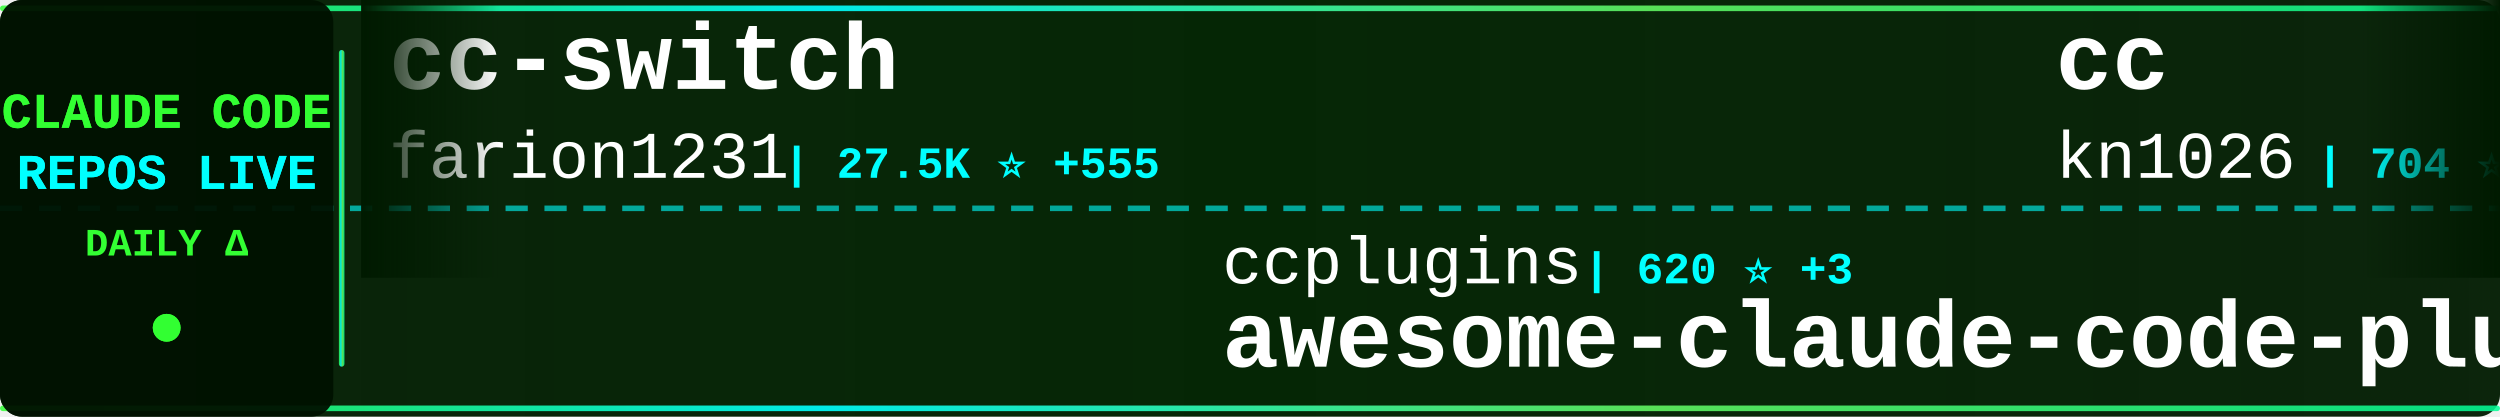
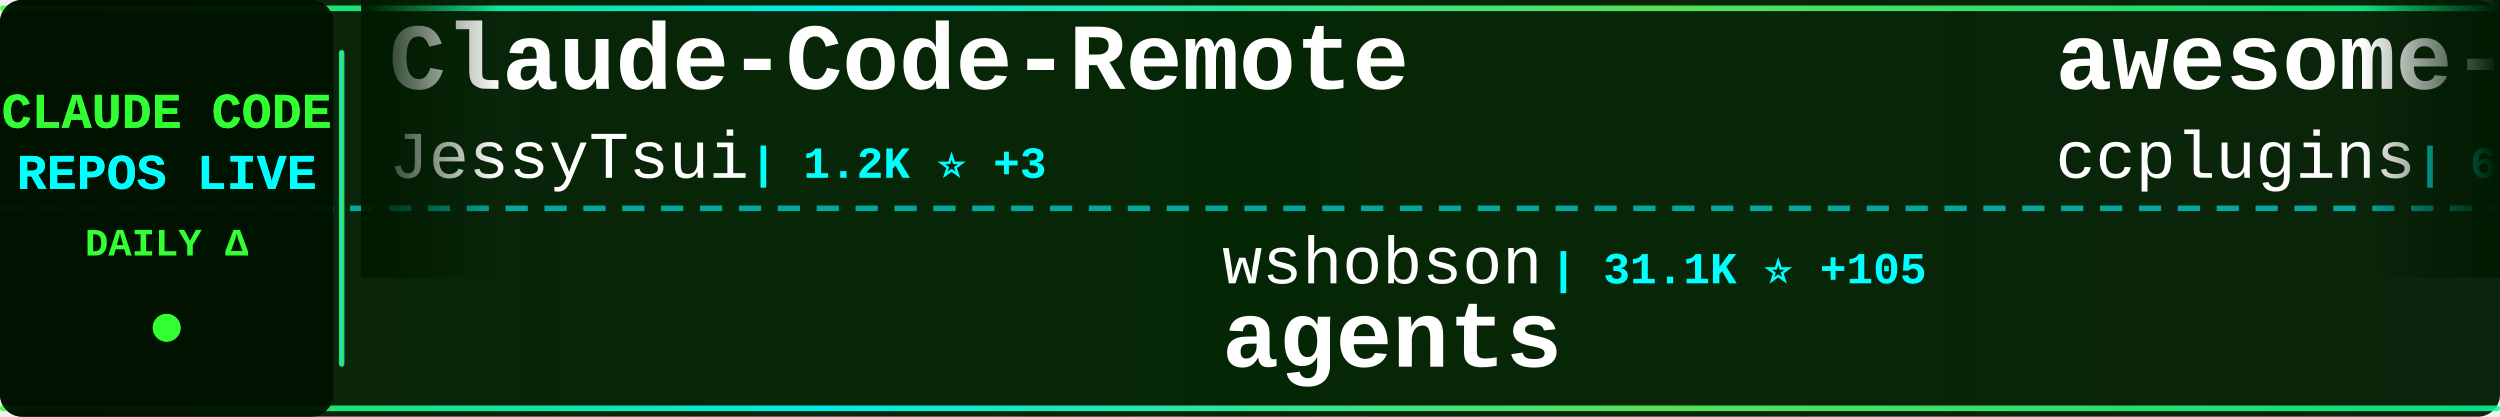
<svg xmlns="http://www.w3.org/2000/svg" width="900" height="150">
  <defs>
    <linearGradient id="tickerBg" x1="0%" y1="0%" x2="100%" y2="0%">
      <stop offset="0%" style="stop-color:#001a00;stop-opacity:0.95" />
      <stop offset="50%" style="stop-color:#002200;stop-opacity:0.98" />
      <stop offset="100%" style="stop-color:#001a00;stop-opacity:0.95" />
    </linearGradient>
    <linearGradient id="borderGrad" x1="0%" y1="0%" x2="100%" y2="0%">
      <stop offset="0%" style="stop-color:#33ff33;stop-opacity:0.85">
        <animate attributeName="stop-opacity" values="0.85;1;0.85" dur="2s" repeatCount="indefinite" />
      </stop>
      <stop offset="33%" style="stop-color:#00ffff;stop-opacity:0.9">
        <animate attributeName="stop-opacity" values="0.9;1;0.9" dur="2.2s" repeatCount="indefinite" />
      </stop>
      <stop offset="66%" style="stop-color:#66ff66;stop-opacity:0.85">
        <animate attributeName="stop-opacity" values="0.85;1;0.85" dur="1.8s" repeatCount="indefinite" />
      </stop>
      <stop offset="100%" style="stop-color:#00ff99;stop-opacity:0.85">
        <animate attributeName="stop-opacity" values="0.85;1;0.85" dur="2s" repeatCount="indefinite" />
      </stop>
    </linearGradient>
    <filter id="textGlow">
      <feGaussianBlur stdDeviation="0.1" result="coloredBlur" />
      <feMerge>
        <feMergeNode in="coloredBlur" />
        <feMergeNode in="SourceGraphic" />
      </feMerge>
    </filter>
    <filter id="metricGlow">
      <feGaussianBlur stdDeviation="0.2" result="coloredBlur" />
      <feMerge>
        <feMergeNode in="coloredBlur" />
        <feMergeNode in="SourceGraphic" />
      </feMerge>
    </filter>
    <linearGradient id="leftFade" x1="0%" y1="0%" x2="100%" y2="0%">
      <stop offset="0%" style="stop-color:#001a00;stop-opacity:1" />
      <stop offset="100%" style="stop-color:#001a00;stop-opacity:0" />
    </linearGradient>
    <linearGradient id="rightFade" x1="0%" y1="0%" x2="100%" y2="0%">
      <stop offset="0%" style="stop-color:#001a00;stop-opacity:0" />
      <stop offset="100%" style="stop-color:#001a00;stop-opacity:1" />
    </linearGradient>
  </defs>
  <rect width="900" height="150" fill="url(#tickerBg)" rx="8" />
  <rect x="0" y="2" width="900" height="2" fill="url(#borderGrad)" rx="1" />
  <rect x="0" y="146" width="900" height="2" fill="url(#borderGrad)" rx="1" />
  <line x1="0" y1="75" x2="900" y2="75" stroke="#00ffff" stroke-width="2" stroke-dasharray="8 6" opacity="0.6" />
  <rect x="0" y="0" width="120" height="150" fill="#001100" opacity="0.95" rx="8" />
  <text x="60" y="46" font-family="'Courier New', monospace" font-size="18" font-weight="bold" fill="#33ff33" text-anchor="middle" filter="url(#textGlow)">
    CLAUDE CODE
  </text>
  <text x="60" y="68" font-family="'Courier New', monospace" font-size="18" font-weight="bold" fill="#00ffff" text-anchor="middle" filter="url(#textGlow)">
    REPOS LIVE
  </text>
  <text x="60" y="92" font-family="'Courier New', monospace" font-size="14" font-weight="bold" fill="#33ff33" text-anchor="middle">
    DAILY Δ
  </text>
  <circle cx="60" cy="118" r="5" fill="#33ff33" filter="url(#metricGlow)">
    <animate attributeName="r" values="4;6;4" dur="1.5s" repeatCount="indefinite" />
    <animate attributeName="opacity" values="0.6;1;0.6" dur="1.5s" repeatCount="indefinite" />
  </circle>
  <rect x="122" y="18" width="2" height="114" fill="url(#borderGrad)" rx="1" />
  <clipPath id="tickerClip">
    <rect x="130" y="0" width="770" height="150" />
  </clipPath>
  <g clip-path="url(#tickerClip)">
    <g id="tickerItems">
      <animateTransform attributeName="transform" attributeType="XML" type="translate" from="0 0" to="-3000 0" dur="54s" repeatCount="indefinite" />
      <g transform="translate(0, 0)">
-         <text x="140" y="32" font-family="'Courier New', monospace" font-size="34" font-weight="bold" fill="#ffffff">cc-switch</text>
-         <text x="140" y="64" font-family="'Courier New', monospace" font-size="24" font-weight="normal" fill="#ffffff" opacity="1.0">farion1231</text>
-         <text x="282" y="64" font-family="'Courier New', monospace" font-size="16" font-weight="bold" fill="#00ffff"> | 27.5K ⭐ +555</text>
+         <text x="140" y="32" font-family="'Courier New', monospace" font-size="34" font-weight="bold" fill="#ffffff">Claude-Code-Remote</text>
+         <text x="140" y="64" font-family="'Courier New', monospace" font-size="24" font-weight="normal" fill="#ffffff" opacity="1.0">JessyTsui</text>
+         <text x="270" y="64" font-family="'Courier New', monospace" font-size="16" font-weight="bold" fill="#00ffff"> | 1.2K ⭐ +3</text>
      </g>
      <g transform="translate(300, 0)">
-         <text x="140" y="102" font-family="'Courier New', monospace" font-size="24" font-weight="normal" fill="#ffffff" opacity="1.0">ccplugins</text>
-         <text x="270" y="102" font-family="'Courier New', monospace" font-size="16" font-weight="bold" fill="#00ffff"> | 620 ⭐ +3</text>
-         <text x="140" y="132" font-family="'Courier New', monospace" font-size="34" font-weight="bold" fill="#ffffff">awesome-claude-code-plug...</text>
+         <text x="140" y="102" font-family="'Courier New', monospace" font-size="24" font-weight="normal" fill="#ffffff" opacity="1.0">wshobson</text>
+         <text x="258" y="102" font-family="'Courier New', monospace" font-size="16" font-weight="bold" fill="#00ffff"> | 31.1K ⭐ +105</text>
+         <text x="140" y="132" font-family="'Courier New', monospace" font-size="34" font-weight="bold" fill="#ffffff">agents</text>
      </g>
      <g transform="translate(600, 0)">
-         <text x="140" y="32" font-family="'Courier New', monospace" font-size="34" font-weight="bold" fill="#ffffff">cc</text>
-         <text x="140" y="64" font-family="'Courier New', monospace" font-size="24" font-weight="normal" fill="#ffffff" opacity="1.0">kn1026</text>
-         <text x="234" y="64" font-family="'Courier New', monospace" font-size="16" font-weight="bold" fill="#00ffff"> | 704 ⭐</text>
+         <text x="140" y="32" font-family="'Courier New', monospace" font-size="34" font-weight="bold" fill="#ffffff">awesome-claude-code-plug...</text>
+         <text x="140" y="64" font-family="'Courier New', monospace" font-size="24" font-weight="normal" fill="#ffffff" opacity="1.0">ccplugins</text>
+         <text x="270" y="64" font-family="'Courier New', monospace" font-size="16" font-weight="bold" fill="#00ffff"> | 620 ⭐ +4</text>
      </g>
      <g transform="translate(900, 0)">
-         <text x="140" y="102" font-family="'Courier New', monospace" font-size="24" font-weight="normal" fill="#ffffff" opacity="1.0">davila7</text>
-         <text x="246" y="102" font-family="'Courier New', monospace" font-size="16" font-weight="bold" fill="#00ffff"> | 22.8K ⭐ +90</text>
-         <text x="140" y="132" font-family="'Courier New', monospace" font-size="34" font-weight="bold" fill="#ffffff">claude-code-templates</text>
+         <text x="140" y="102" font-family="'Courier New', monospace" font-size="24" font-weight="normal" fill="#ffffff" opacity="1.0">affaan-m</text>
+         <text x="258" y="102" font-family="'Courier New', monospace" font-size="16" font-weight="bold" fill="#00ffff"> | 74.3K ⭐ +1.4K</text>
+         <text x="140" y="132" font-family="'Courier New', monospace" font-size="34" font-weight="bold" fill="#ffffff">everything-claude-code</text>
      </g>
      <g transform="translate(1200, 0)">
-         <text x="140" y="32" font-family="'Courier New', monospace" font-size="34" font-weight="bold" fill="#ffffff">claude-task-master</text>
-         <text x="140" y="64" font-family="'Courier New', monospace" font-size="24" font-weight="normal" fill="#ffffff" opacity="1.0">eyaltoledano</text>
-         <text x="306" y="64" font-family="'Courier New', monospace" font-size="16" font-weight="bold" fill="#00ffff"> | 25.9K ⭐ +11</text>
+         <text x="140" y="32" font-family="'Courier New', monospace" font-size="34" font-weight="bold" fill="#ffffff">claude-code-infrastructu...</text>
+         <text x="140" y="64" font-family="'Courier New', monospace" font-size="24" font-weight="normal" fill="#ffffff" opacity="1.0">diet103</text>
+         <text x="246" y="64" font-family="'Courier New', monospace" font-size="16" font-weight="bold" fill="#00ffff"> | 9.2K ⭐ +7</text>
      </g>
      <g transform="translate(1500, 0)">
-         <text x="140" y="102" font-family="'Courier New', monospace" font-size="24" font-weight="normal" fill="#ffffff" opacity="1.0">Yuyz0112</text>
-         <text x="258" y="102" font-family="'Courier New', monospace" font-size="16" font-weight="bold" fill="#00ffff"> | 2.2K ⭐ +4</text>
-         <text x="140" y="132" font-family="'Courier New', monospace" font-size="34" font-weight="bold" fill="#ffffff">claude-code-reverse</text>
+         <text x="140" y="102" font-family="'Courier New', monospace" font-size="24" font-weight="normal" fill="#ffffff" opacity="1.0">numman-ali</text>
+         <text x="282" y="102" font-family="'Courier New', monospace" font-size="16" font-weight="bold" fill="#00ffff"> | 9.0K ⭐ +20</text>
+         <text x="140" y="132" font-family="'Courier New', monospace" font-size="34" font-weight="bold" fill="#ffffff">openskills</text>
      </g>
      <g transform="translate(1800, 0)">
-         <text x="140" y="32" font-family="'Courier New', monospace" font-size="34" font-weight="bold" fill="#ffffff">Claude-Code-Usage-Monito...</text>
-         <text x="140" y="64" font-family="'Courier New', monospace" font-size="24" font-weight="normal" fill="#ffffff" opacity="1.0">Maciek-roboblog</text>
-         <text x="342" y="64" font-family="'Courier New', monospace" font-size="16" font-weight="bold" fill="#00ffff"> | 6.9K ⭐ +32</text>
+         <text x="140" y="32" font-family="'Courier New', monospace" font-size="34" font-weight="bold" fill="#ffffff">my-claude-code-setup</text>
+         <text x="140" y="64" font-family="'Courier New', monospace" font-size="24" font-weight="normal" fill="#ffffff" opacity="1.0">centminmod</text>
+         <text x="282" y="64" font-family="'Courier New', monospace" font-size="16" font-weight="bold" fill="#00ffff"> | 2.0K ⭐ +7</text>
      </g>
      <g transform="translate(2100, 0)">
-         <text x="140" y="102" font-family="'Courier New', monospace" font-size="24" font-weight="normal" fill="#ffffff" opacity="1.0">Piebald-AI</text>
-         <text x="282" y="102" font-family="'Courier New', monospace" font-size="16" font-weight="bold" fill="#00ffff"> | 5.8K ⭐ +62</text>
-         <text x="140" y="132" font-family="'Courier New', monospace" font-size="34" font-weight="bold" fill="#ffffff">claude-code-system-promp...</text>
+         <text x="140" y="102" font-family="'Courier New', monospace" font-size="24" font-weight="normal" fill="#ffffff" opacity="1.0">disler</text>
+         <text x="234" y="102" font-family="'Courier New', monospace" font-size="16" font-weight="bold" fill="#00ffff"> | 3.3K ⭐ +18</text>
+         <text x="140" y="132" font-family="'Courier New', monospace" font-size="34" font-weight="bold" fill="#ffffff">claude-code-hooks-master...</text>
      </g>
      <g transform="translate(2400, 0)">
-         <text x="140" y="32" font-family="'Courier New', monospace" font-size="34" font-weight="bold" fill="#ffffff">Claude-Code-Development-...</text>
-         <text x="140" y="64" font-family="'Courier New', monospace" font-size="24" font-weight="normal" fill="#ffffff" opacity="1.0">peterkrueck</text>
-         <text x="294" y="64" font-family="'Courier New', monospace" font-size="16" font-weight="bold" fill="#00ffff"> | 1.3K ⭐</text>
+         <text x="140" y="32" font-family="'Courier New', monospace" font-size="34" font-weight="bold" fill="#ffffff">idea-claude-code-gui</text>
+         <text x="140" y="64" font-family="'Courier New', monospace" font-size="24" font-weight="normal" fill="#ffffff" opacity="1.0">zhukunpenglinyutong</text>
+         <text x="390" y="64" font-family="'Courier New', monospace" font-size="16" font-weight="bold" fill="#00ffff"> | 1.7K ⭐ +41</text>
      </g>
      <g transform="translate(2700, 0)">
-         <text x="140" y="102" font-family="'Courier New', monospace" font-size="24" font-weight="normal" fill="#ffffff" opacity="1.0">anthropics</text>
-         <text x="282" y="102" font-family="'Courier New', monospace" font-size="16" font-weight="bold" fill="#00ffff"> | 3.8K ⭐ +28</text>
-         <text x="140" y="132" font-family="'Courier New', monospace" font-size="34" font-weight="bold" fill="#ffffff">claude-code-security-rev...</text>
+         <text x="140" y="102" font-family="'Courier New', monospace" font-size="24" font-weight="normal" fill="#ffffff" opacity="1.0">andrepimenta</text>
+         <text x="306" y="102" font-family="'Courier New', monospace" font-size="16" font-weight="bold" fill="#00ffff"> | 1.0K ⭐ +2</text>
+         <text x="140" y="132" font-family="'Courier New', monospace" font-size="34" font-weight="bold" fill="#ffffff">claude-code-chat</text>
      </g>
      <g transform="translate(3000, 0)">
-         <text x="140" y="32" font-family="'Courier New', monospace" font-size="34" font-weight="bold" fill="#ffffff">cc-switch</text>
-         <text x="140" y="64" font-family="'Courier New', monospace" font-size="24" font-weight="normal" fill="#ffffff" opacity="1.0">farion1231</text>
-         <text x="282" y="64" font-family="'Courier New', monospace" font-size="16" font-weight="bold" fill="#00ffff"> | 27.5K ⭐ +555</text>
+         <text x="140" y="32" font-family="'Courier New', monospace" font-size="34" font-weight="bold" fill="#ffffff">Claude-Code-Remote</text>
+         <text x="140" y="64" font-family="'Courier New', monospace" font-size="24" font-weight="normal" fill="#ffffff" opacity="1.0">JessyTsui</text>
+         <text x="270" y="64" font-family="'Courier New', monospace" font-size="16" font-weight="bold" fill="#00ffff"> | 1.2K ⭐ +3</text>
      </g>
      <g transform="translate(3300, 0)">
-         <text x="140" y="102" font-family="'Courier New', monospace" font-size="24" font-weight="normal" fill="#ffffff" opacity="1.0">ccplugins</text>
-         <text x="270" y="102" font-family="'Courier New', monospace" font-size="16" font-weight="bold" fill="#00ffff"> | 620 ⭐ +3</text>
-         <text x="140" y="132" font-family="'Courier New', monospace" font-size="34" font-weight="bold" fill="#ffffff">awesome-claude-code-plug...</text>
+         <text x="140" y="102" font-family="'Courier New', monospace" font-size="24" font-weight="normal" fill="#ffffff" opacity="1.0">wshobson</text>
+         <text x="258" y="102" font-family="'Courier New', monospace" font-size="16" font-weight="bold" fill="#00ffff"> | 31.1K ⭐ +105</text>
+         <text x="140" y="132" font-family="'Courier New', monospace" font-size="34" font-weight="bold" fill="#ffffff">agents</text>
      </g>
      <g transform="translate(3600, 0)">
-         <text x="140" y="32" font-family="'Courier New', monospace" font-size="34" font-weight="bold" fill="#ffffff">cc</text>
-         <text x="140" y="64" font-family="'Courier New', monospace" font-size="24" font-weight="normal" fill="#ffffff" opacity="1.0">kn1026</text>
-         <text x="234" y="64" font-family="'Courier New', monospace" font-size="16" font-weight="bold" fill="#00ffff"> | 704 ⭐</text>
+         <text x="140" y="32" font-family="'Courier New', monospace" font-size="34" font-weight="bold" fill="#ffffff">awesome-claude-code-plug...</text>
+         <text x="140" y="64" font-family="'Courier New', monospace" font-size="24" font-weight="normal" fill="#ffffff" opacity="1.0">ccplugins</text>
+         <text x="270" y="64" font-family="'Courier New', monospace" font-size="16" font-weight="bold" fill="#00ffff"> | 620 ⭐ +4</text>
      </g>
      <g transform="translate(3900, 0)">
-         <text x="140" y="102" font-family="'Courier New', monospace" font-size="24" font-weight="normal" fill="#ffffff" opacity="1.0">davila7</text>
-         <text x="246" y="102" font-family="'Courier New', monospace" font-size="16" font-weight="bold" fill="#00ffff"> | 22.8K ⭐ +90</text>
-         <text x="140" y="132" font-family="'Courier New', monospace" font-size="34" font-weight="bold" fill="#ffffff">claude-code-templates</text>
+         <text x="140" y="102" font-family="'Courier New', monospace" font-size="24" font-weight="normal" fill="#ffffff" opacity="1.0">affaan-m</text>
+         <text x="258" y="102" font-family="'Courier New', monospace" font-size="16" font-weight="bold" fill="#00ffff"> | 74.3K ⭐ +1.4K</text>
+         <text x="140" y="132" font-family="'Courier New', monospace" font-size="34" font-weight="bold" fill="#ffffff">everything-claude-code</text>
      </g>
    </g>
  </g>
  <rect x="130" y="0" width="50" height="100" fill="url(#leftFade)" />
  <rect x="850" y="0" width="50" height="100" fill="url(#rightFade)" />
</svg>
